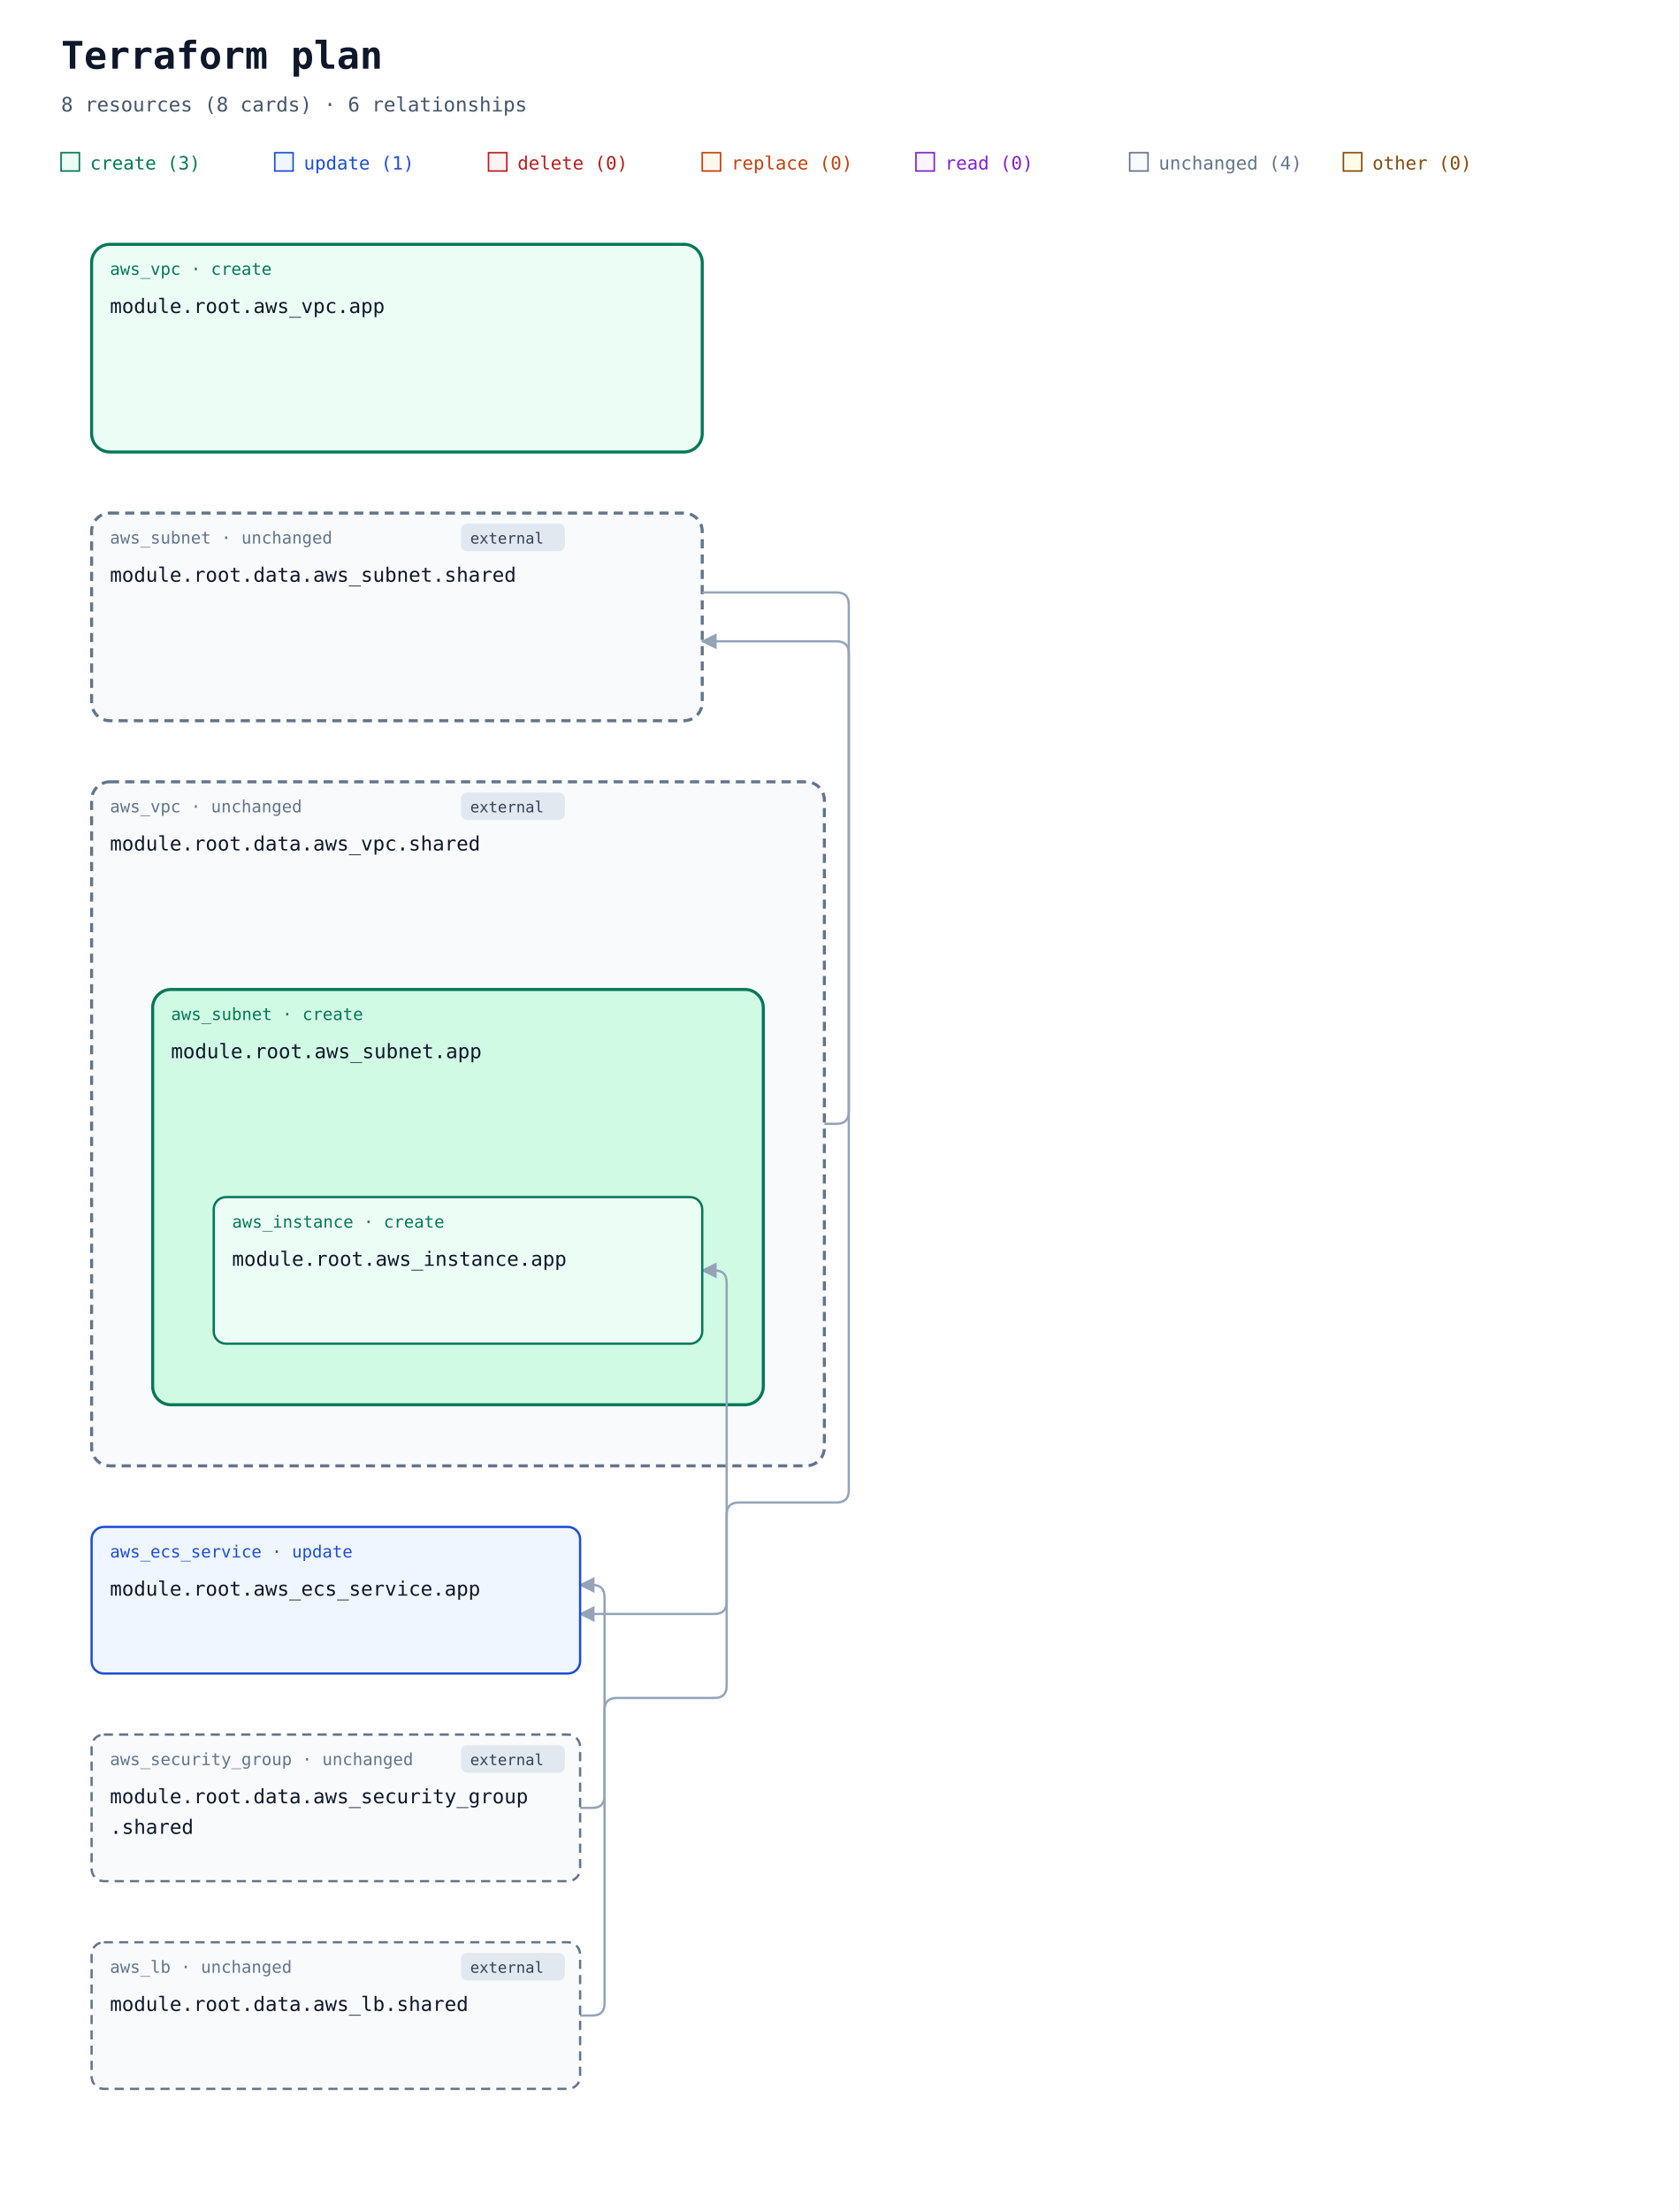
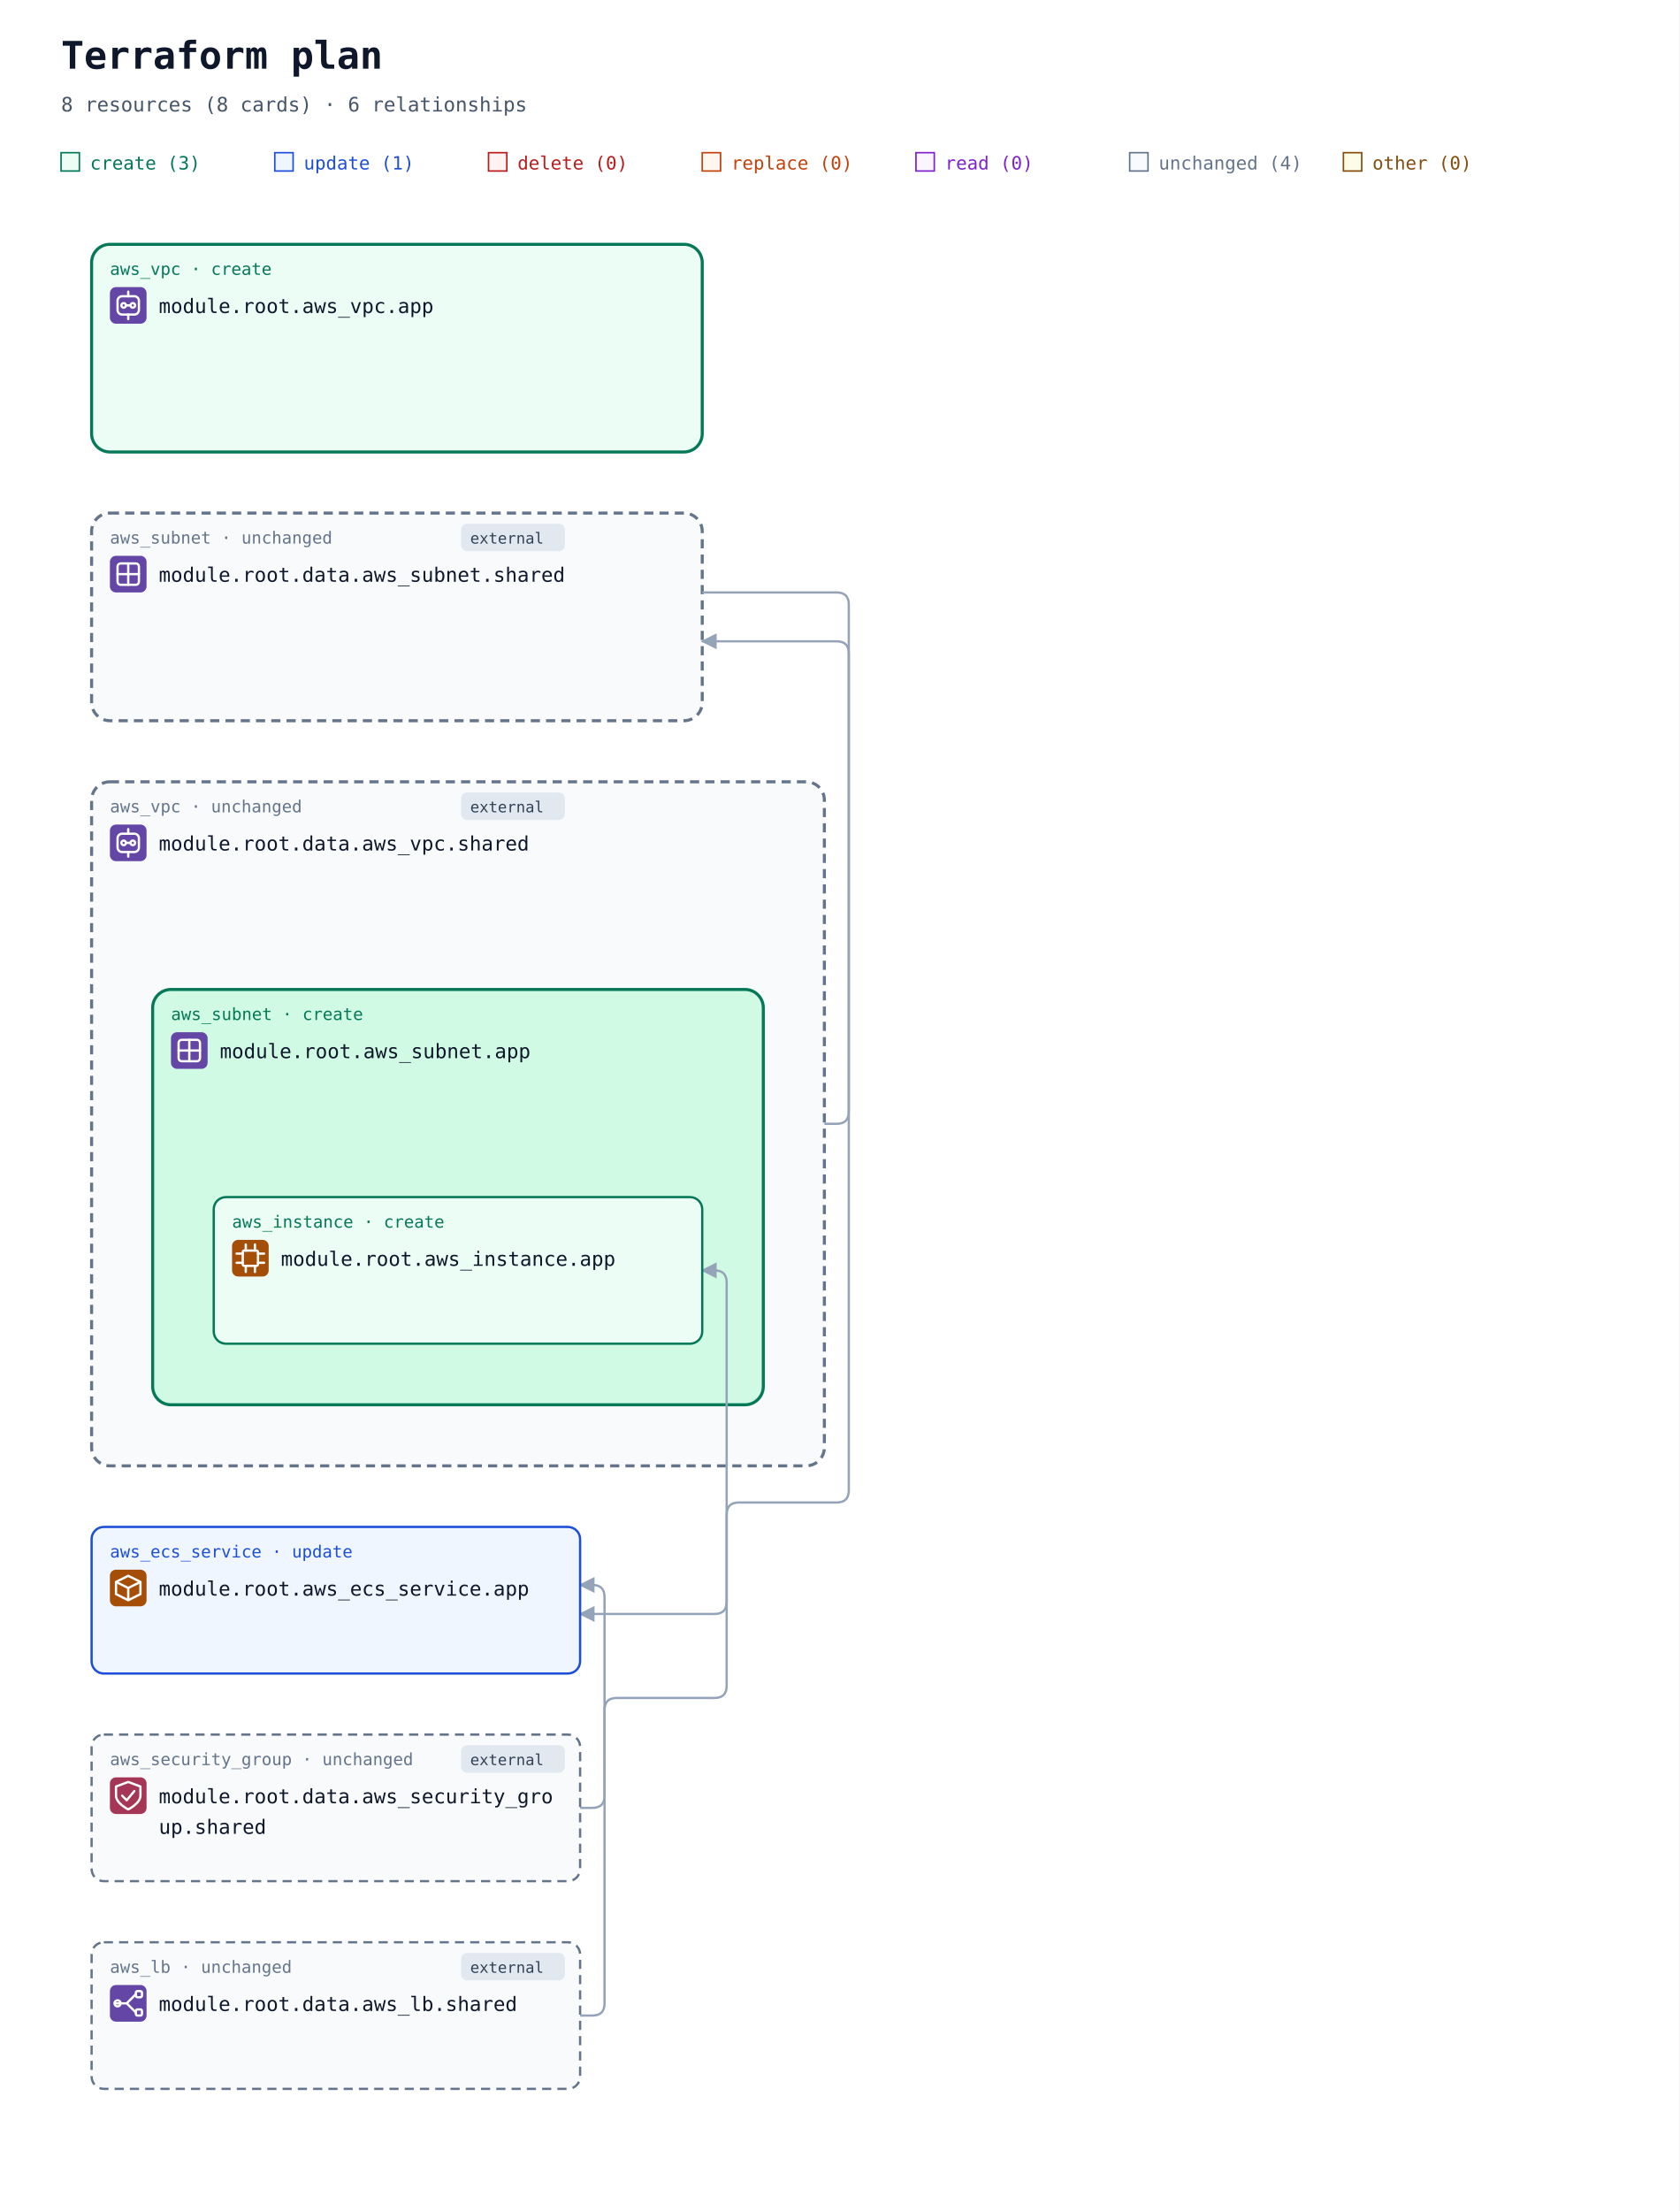
<svg xmlns="http://www.w3.org/2000/svg" width="1100" height="1448" viewBox="0 0 1100 1448" role="img" aria-labelledby="title description">
  <defs>
    <marker id="arrow" viewBox="0 0 10 10" refX="9" refY="5" markerWidth="7" markerHeight="7" orient="auto-start-reverse">
      <path d="M 0 0 L 10 5 L 0 10 z" fill="#94a3b8" />
    </marker>
+     <symbol id="planorama-icon-aws-vpc" viewBox="0 0 24 24">
+       <rect width="24" height="24" rx="4" fill="#6346a6" />
+       <g fill="none" stroke="#fff" stroke-width="1.5" stroke-linecap="round" stroke-linejoin="round">
+         <rect x="5" y="6" width="14" height="12" rx="3" />
+         <circle cx="9" cy="12" r="1.5" />
+         <circle cx="15" cy="12" r="1.5" />
+         <path d="M10.5 12h3M12 3v3m0 12v3" />
+       </g>
+     </symbol>
+     <symbol id="planorama-icon-aws-subnet" viewBox="0 0 24 24">
+       <rect width="24" height="24" rx="4" fill="#6346a6" />
+       <g fill="none" stroke="#fff" stroke-width="1.5" stroke-linecap="round" stroke-linejoin="round">
+         <rect x="5" y="5" width="14" height="14" rx="2" />
+         <path d="M5 12h14M12 5v14" />
+       </g>
+     </symbol>
+     <symbol id="planorama-icon-aws-ec2" viewBox="0 0 24 24">
+       <rect width="24" height="24" rx="4" fill="#a54e08" />
+       <g fill="none" stroke="#fff" stroke-width="1.5" stroke-linecap="round" stroke-linejoin="round">
+         <rect x="7" y="7" width="10" height="10" rx="1" />
+         <path d="M9 3v4m6-4v4M9 17v4m6-4v4M3 9h4m-4 6h4m10-6h4m-4 6h4" />
+       </g>
+     </symbol>
+     <symbol id="planorama-icon-aws-elb" viewBox="0 0 24 24">
+       <rect width="24" height="24" rx="4" fill="#6346a6" />
+       <g fill="none" stroke="#fff" stroke-width="1.5" stroke-linecap="round" stroke-linejoin="round">
+         <path d="M4 12h7m0 0 6-6m-6 6 6 6" />
+         <rect x="17" y="4" width="4" height="4" rx="1" />
+         <rect x="17" y="16" width="4" height="4" rx="1" />
+         <circle cx="5" cy="12" r="2" />
+       </g>
+     </symbol>
+     <symbol id="planorama-icon-aws-ecs" viewBox="0 0 24 24">
+       <rect width="24" height="24" rx="4" fill="#a54e08" />
+       <g fill="none" stroke="#fff" stroke-width="1.5" stroke-linecap="round" stroke-linejoin="round">
+         <path d="m12 4 8 4v8l-8 4-8-4V8zm-8 4 8 4 8-4m-8 4v8" />
+       </g>
+     </symbol>
+     <symbol id="planorama-icon-aws-security" viewBox="0 0 24 24">
+       <rect width="24" height="24" rx="4" fill="#a53655" />
+       <g fill="none" stroke="#fff" stroke-width="1.5" stroke-linecap="round" stroke-linejoin="round">
+         <path d="m12 3 8 3v6c0 5-8 9-8 9s-8-4-8-9V6zM8 12l3 3 5-6" />
+       </g>
+     </symbol>
  </defs>
  <rect width="100%" height="100%" fill="#ffffff" />
  <g font-family="ui-monospace, SFMono-Regular, Consolas, monospace">
    <text x="40" y="45" font-size="25" font-weight="700" fill="#0f172a">Terraform plan</text>
    <text x="40" y="73" font-size="13" fill="#475569">8 resources (8 cards) · 6 relationships</text>
    <rect x="40" y="100" width="12" height="12" fill="#ecfdf5" stroke="#047857" />
    <text x="59" y="111" font-size="12" fill="#047857">create (3)</text>
    <rect x="180" y="100" width="12" height="12" fill="#eff6ff" stroke="#1d4ed8" />
    <text x="199" y="111" font-size="12" fill="#1d4ed8">update (1)</text>
    <rect x="320" y="100" width="12" height="12" fill="#fef2f2" stroke="#b91c1c" />
    <text x="339" y="111" font-size="12" fill="#b91c1c">delete (0)</text>
    <rect x="460" y="100" width="12" height="12" fill="#fff7ed" stroke="#c2410c" />
    <text x="479" y="111" font-size="12" fill="#c2410c">replace (0)</text>
    <rect x="600" y="100" width="12" height="12" fill="#faf5ff" stroke="#7e22ce" />
    <text x="619" y="111" font-size="12" fill="#7e22ce">read (0)</text>
    <rect x="740" y="100" width="12" height="12" fill="#f8fafc" stroke="#64748b" />
    <text x="759" y="111" font-size="12" fill="#64748b">unchanged (4)</text>
    <rect x="880" y="100" width="12" height="12" fill="#fefce8" stroke="#854d0e" />
    <text x="899" y="111" font-size="12" fill="#854d0e">other (0)</text>
    <g data-container="resource-3">
      <rect x="60" y="160" width="400" height="136" rx="12" fill="#ecfdf5" stroke="#047857" stroke-width="2" data-mode="managed" />
    </g>
    <g data-container="resource-6">
      <rect x="60" y="336" width="400" height="136" rx="12" fill="#f8fafc" stroke="#64748b" stroke-width="2" data-mode="data" stroke-dasharray="6 4" />
    </g>
    <g data-container="resource-7">
      <rect x="60" y="512" width="480" height="448" rx="12" fill="#f8fafc" stroke="#64748b" stroke-width="2" data-mode="data" stroke-dasharray="6 4" />
    </g>
    <g data-container="resource-2">
      <rect x="100" y="648" width="400" height="272" rx="12" fill="#d1fae5" stroke="#047857" stroke-width="2" data-mode="managed" />
    </g>
    <g data-edge-kind="containment" data-source="resource-2" data-target="resource-1" />
    <path d="M 380 1320 L 388 1320 Q 396 1320 396 1312 L 396 1046 Q 396 1038 388 1038 L 380 1038 " fill="none" stroke="#94a3b8" stroke-width="1.5" stroke-linejoin="round" marker-end="url(#arrow)" />
    <path d="M 380 1184 L 388 1184 Q 396 1184 396 1176 L 396 1120 Q 396 1112 404 1112 L 468 1112 Q 476 1112 476 1104 L 476 840 Q 476 832 468 832 L 460 832 " fill="none" stroke="#94a3b8" stroke-width="1.5" stroke-linejoin="round" marker-end="url(#arrow)" />
    <path d="M 460 388 L 476 388 L 548 388 Q 556 388 556 396 L 556 976 Q 556 984 548 984 L 484 984 Q 476 984 476 992 L 476 1049 Q 476 1057 468 1057 L 396 1057 L 380 1057 " fill="none" stroke="#94a3b8" stroke-width="1.5" stroke-linejoin="round" marker-end="url(#arrow)" />
    <g data-edge-kind="containment" data-source="resource-7" data-target="resource-2" />
    <path d="M 540 736 L 548 736 Q 556 736 556 728 L 556 428 Q 556 420 548 420 L 476 420 L 460 420 " fill="none" stroke="#94a3b8" stroke-width="1.5" stroke-linejoin="round" marker-end="url(#arrow)" />
    <g id="resource-0" data-qualified-address="module.root.aws_ecs_service.app" data-terraform-address="aws_ecs_service.app">
      <rect x="60" y="1000" width="320" height="96" rx="8" fill="#eff6ff" stroke="#1d4ed8" stroke-width="1.5" data-mode="managed" />
      <text x="72" y="1020" font-size="11" fill="#1d4ed8">aws_ecs_service · update</text>
-       <text x="72" y="1045" font-size="13" fill="#0f172a">module.root.aws_ecs_service.app</text>
+       <use href="#planorama-icon-aws-ecs" x="72" y="1028" width="24" height="24" aria-hidden="true" />
+       <text x="104" y="1045" font-size="13" fill="#0f172a">module.root.aws_ecs_service.app</text>
      <text x="72" y="1084" font-size="10" fill="#64748b" data-role="controller" />
    </g>
    <g id="resource-1" data-qualified-address="module.root.aws_instance.app" data-terraform-address="aws_instance.app">
      <rect x="140" y="784" width="320" height="96" rx="8" fill="#ecfdf5" stroke="#047857" stroke-width="1.5" data-mode="managed" />
      <text x="152" y="804" font-size="11" fill="#047857">aws_instance · create</text>
-       <text x="152" y="829" font-size="13" fill="#0f172a">module.root.aws_instance.app</text>
+       <use href="#planorama-icon-aws-ec2" x="152" y="812" width="24" height="24" aria-hidden="true" />
+       <text x="184" y="829" font-size="13" fill="#0f172a">module.root.aws_instance.app</text>
      <text x="152" y="868" font-size="10" fill="#64748b" />
    </g>
    <g id="resource-2" data-qualified-address="module.root.aws_subnet.app" data-terraform-address="aws_subnet.app">
      <text x="112" y="668" font-size="11" fill="#047857">aws_subnet · create</text>
-       <text x="112" y="693" font-size="13" fill="#0f172a">module.root.aws_subnet.app</text>
+       <use href="#planorama-icon-aws-subnet" x="112" y="676" width="24" height="24" aria-hidden="true" />
+       <text x="144" y="693" font-size="13" fill="#0f172a">module.root.aws_subnet.app</text>
      <text x="112" y="732" font-size="10" fill="#64748b" />
    </g>
    <g id="resource-3" data-qualified-address="module.root.aws_vpc.app" data-terraform-address="aws_vpc.app">
      <text x="72" y="180" font-size="11" fill="#047857">aws_vpc · create</text>
-       <text x="72" y="205" font-size="13" fill="#0f172a">module.root.aws_vpc.app</text>
+       <use href="#planorama-icon-aws-vpc" x="72" y="188" width="24" height="24" aria-hidden="true" />
+       <text x="104" y="205" font-size="13" fill="#0f172a">module.root.aws_vpc.app</text>
      <text x="72" y="244" font-size="10" fill="#64748b" />
    </g>
    <g id="resource-4" data-qualified-address="module.root.data.aws_lb.shared" data-terraform-address="data.aws_lb.shared">
      <rect x="60" y="1272" width="320" height="96" rx="8" fill="#f8fafc" stroke="#64748b" stroke-width="1.5" data-mode="data" stroke-dasharray="6 4" />
      <g data-external="true">
        <rect x="302" y="1279" width="68" height="18" rx="4" fill="#e2e8f0" />
        <text x="308" y="1292" font-size="10" fill="#334155">external</text>
      </g>
      <text x="72" y="1292" font-size="11" fill="#64748b">aws_lb · unchanged</text>
-       <text x="72" y="1317" font-size="13" fill="#0f172a">module.root.data.aws_lb.shared</text>
+       <use href="#planorama-icon-aws-elb" x="72" y="1300" width="24" height="24" aria-hidden="true" />
+       <text x="104" y="1317" font-size="13" fill="#0f172a">module.root.data.aws_lb.shared</text>
      <text x="72" y="1356" font-size="10" fill="#64748b" />
    </g>
    <g id="resource-5" data-qualified-address="module.root.data.aws_security_group.shared" data-terraform-address="data.aws_security_group.shared">
      <rect x="60" y="1136" width="320" height="96" rx="8" fill="#f8fafc" stroke="#64748b" stroke-width="1.5" data-mode="data" stroke-dasharray="6 4" />
      <g data-external="true">
        <rect x="302" y="1143" width="68" height="18" rx="4" fill="#e2e8f0" />
        <text x="308" y="1156" font-size="10" fill="#334155">external</text>
      </g>
      <text x="72" y="1156" font-size="11" fill="#64748b">aws_security_group · unchanged</text>
-       <text x="72" y="1181" font-size="13" fill="#0f172a">module.root.data.aws_security_group</text>
-       <text x="72" y="1201" font-size="13" fill="#0f172a">.shared</text>
+       <use href="#planorama-icon-aws-security" x="72" y="1164" width="24" height="24" aria-hidden="true" />
+       <text x="104" y="1181" font-size="13" fill="#0f172a">module.root.data.aws_security_gro</text>
+       <text x="104" y="1201" font-size="13" fill="#0f172a">up.shared</text>
      <text x="72" y="1220" font-size="10" fill="#64748b" data-role="policy" />
    </g>
    <g id="resource-6" data-qualified-address="module.root.data.aws_subnet.shared" data-terraform-address="data.aws_subnet.shared">
      <g data-external="true">
        <rect x="302" y="343" width="68" height="18" rx="4" fill="#e2e8f0" />
        <text x="308" y="356" font-size="10" fill="#334155">external</text>
      </g>
      <text x="72" y="356" font-size="11" fill="#64748b">aws_subnet · unchanged</text>
-       <text x="72" y="381" font-size="13" fill="#0f172a">module.root.data.aws_subnet.shared</text>
+       <use href="#planorama-icon-aws-subnet" x="72" y="364" width="24" height="24" aria-hidden="true" />
+       <text x="104" y="381" font-size="13" fill="#0f172a">module.root.data.aws_subnet.shared</text>
      <text x="72" y="420" font-size="10" fill="#64748b" />
    </g>
    <g id="resource-7" data-qualified-address="module.root.data.aws_vpc.shared" data-terraform-address="data.aws_vpc.shared">
      <g data-external="true">
        <rect x="302" y="519" width="68" height="18" rx="4" fill="#e2e8f0" />
        <text x="308" y="532" font-size="10" fill="#334155">external</text>
      </g>
      <text x="72" y="532" font-size="11" fill="#64748b">aws_vpc · unchanged</text>
-       <text x="72" y="557" font-size="13" fill="#0f172a">module.root.data.aws_vpc.shared</text>
+       <use href="#planorama-icon-aws-vpc" x="72" y="540" width="24" height="24" aria-hidden="true" />
+       <text x="104" y="557" font-size="13" fill="#0f172a">module.root.data.aws_vpc.shared</text>
      <text x="72" y="596" font-size="10" fill="#64748b" />
    </g>
  </g>
</svg>
